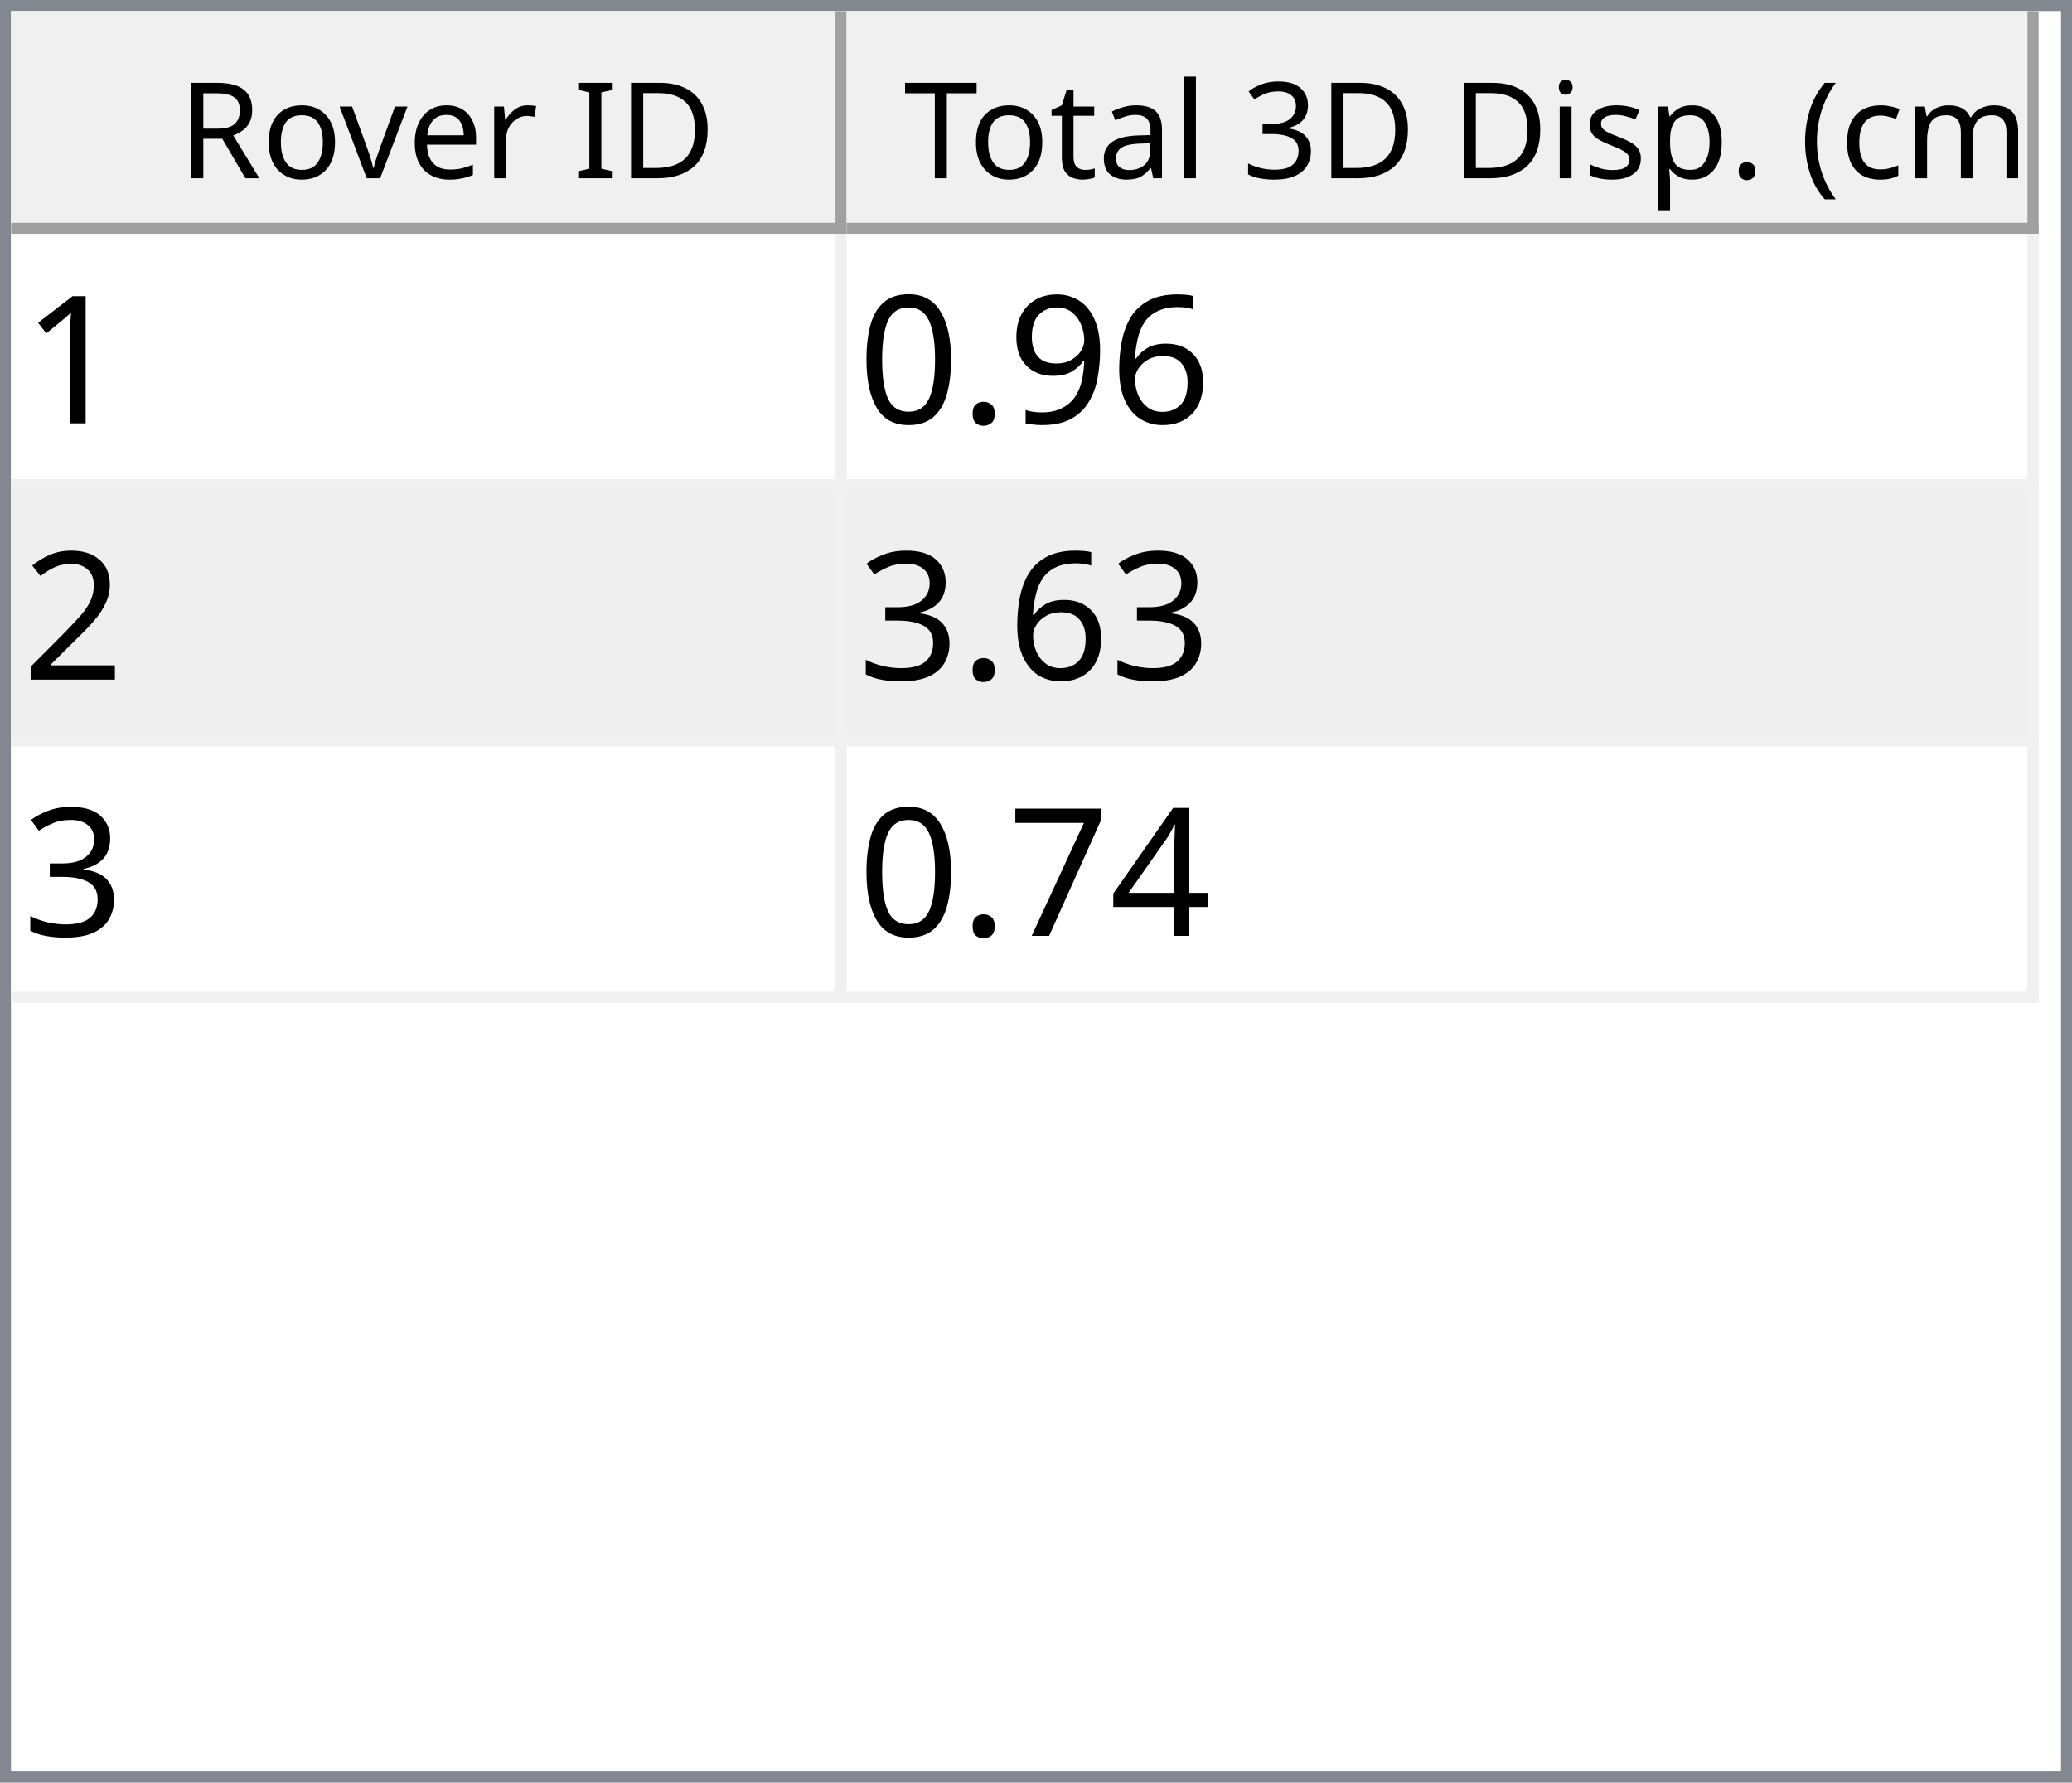
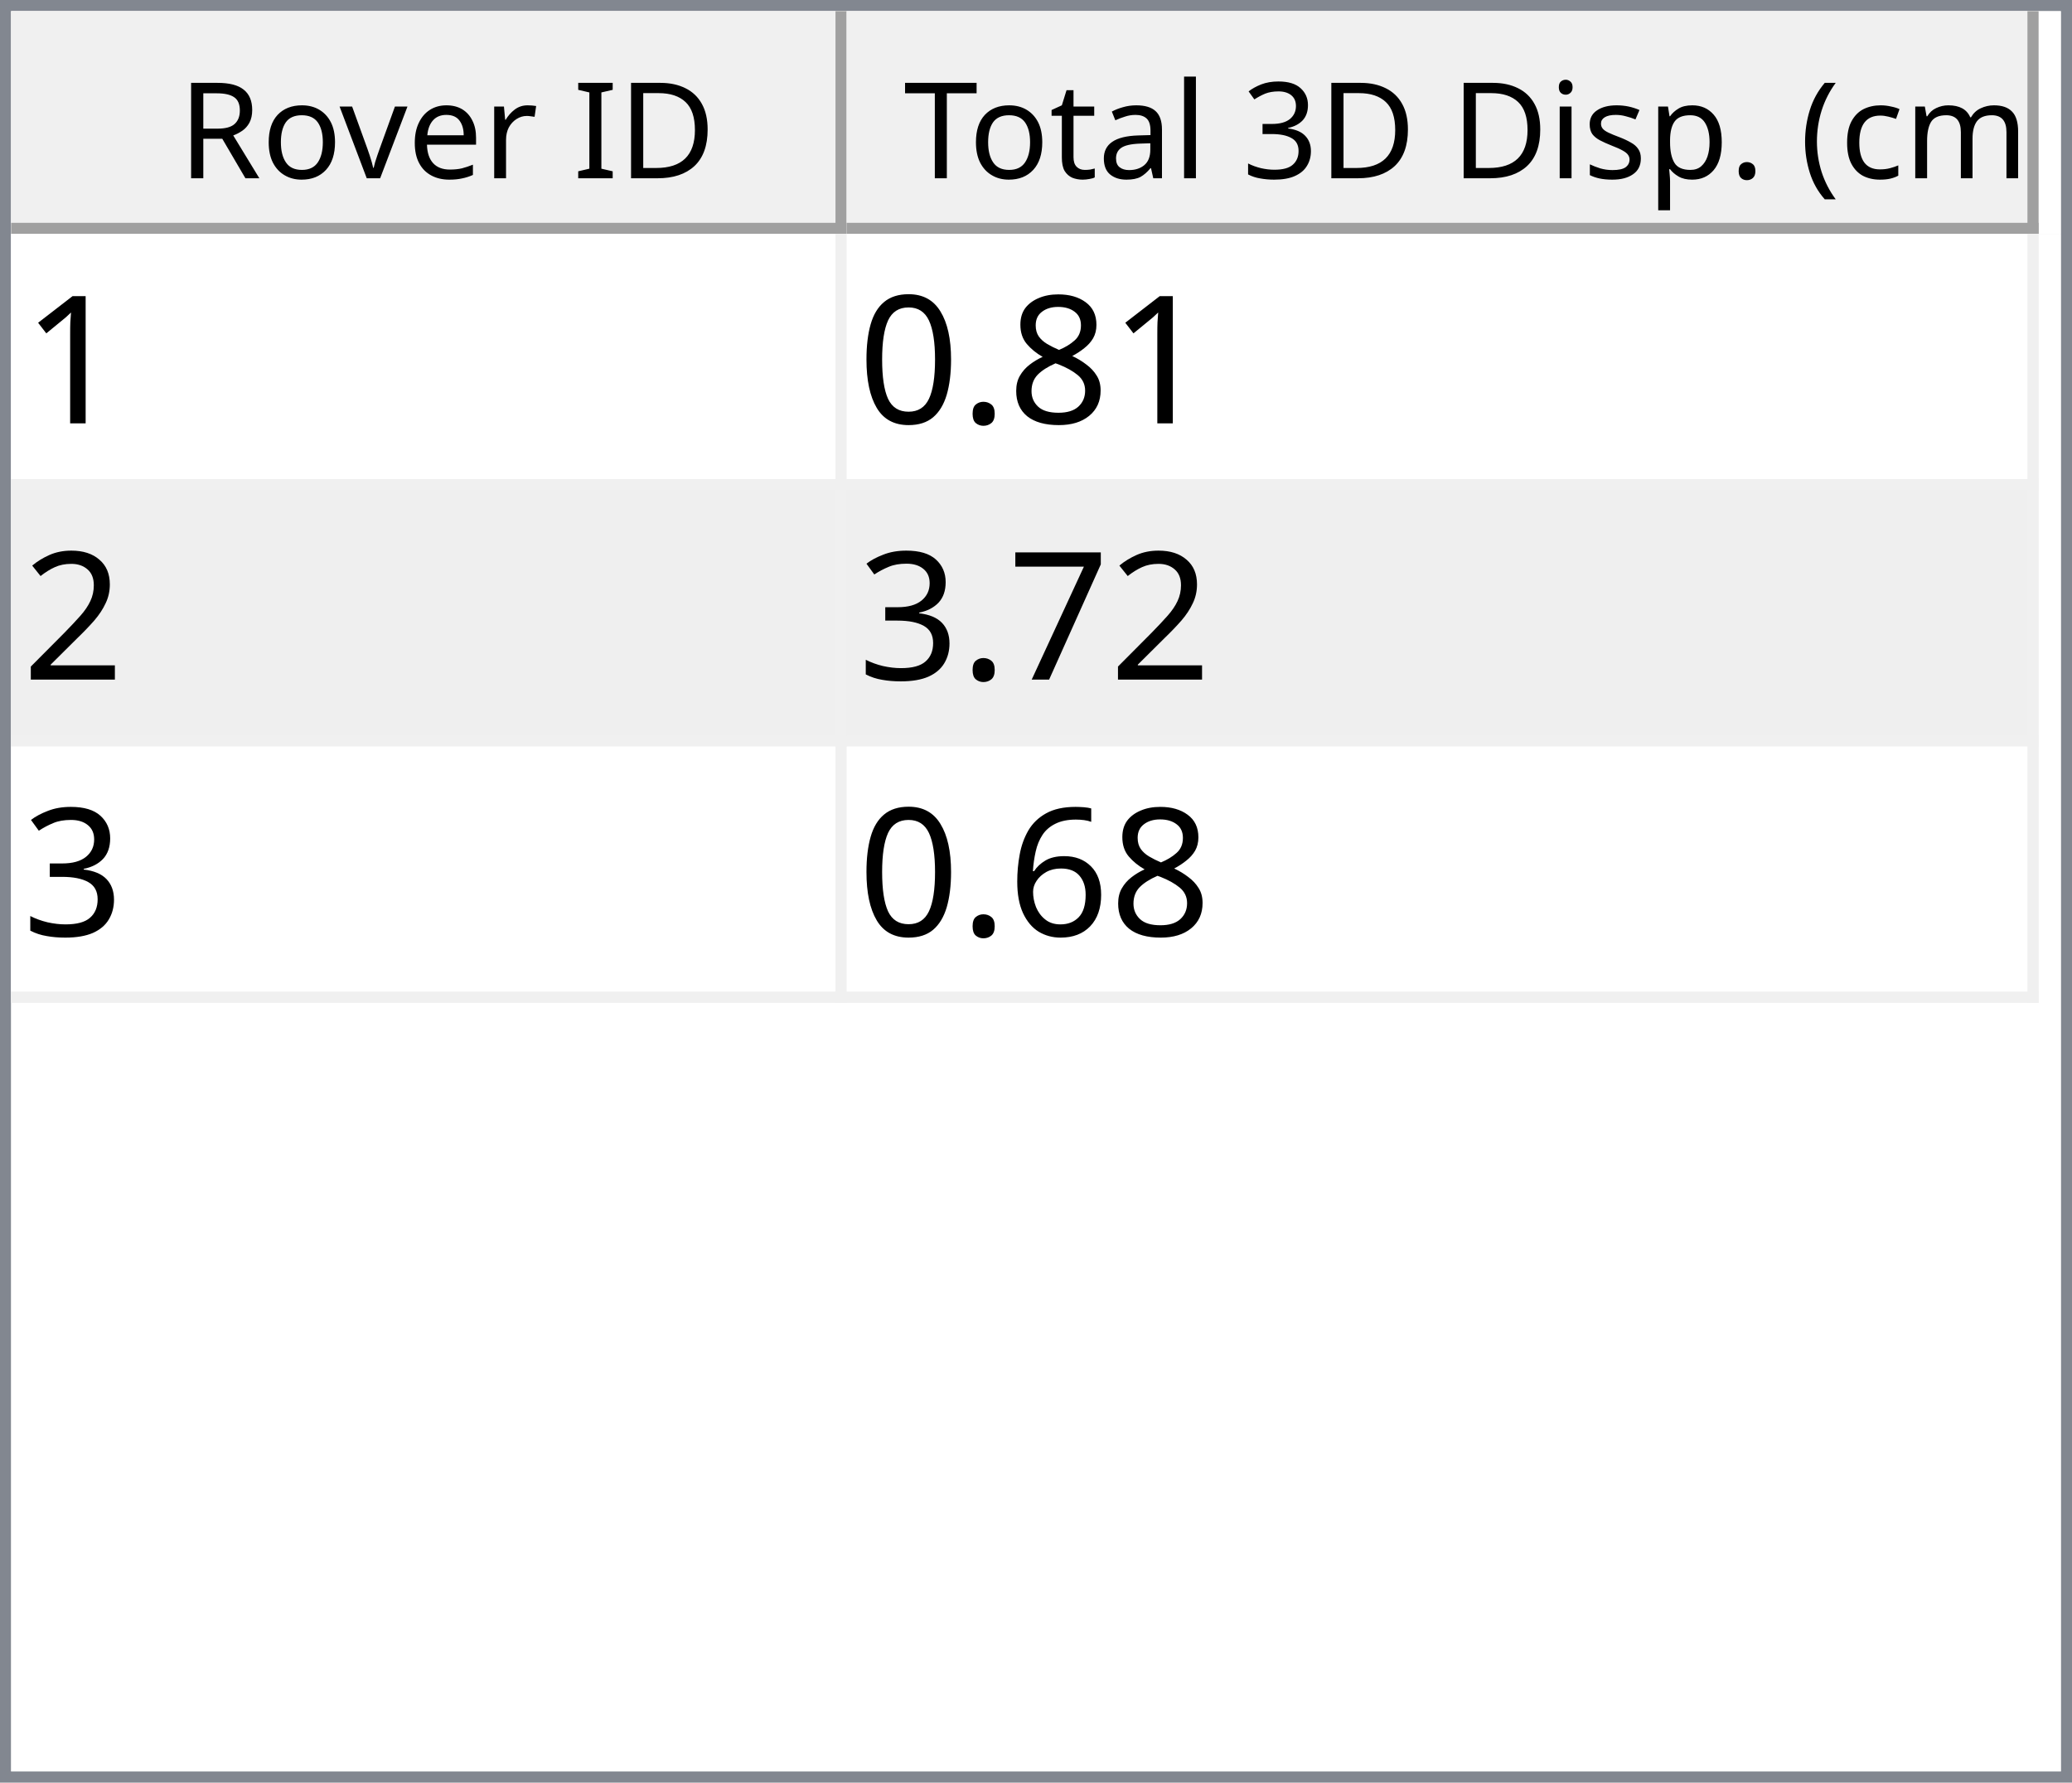
<svg xmlns="http://www.w3.org/2000/svg" style="fill-opacity:1; color-rendering:auto; color-interpolation:auto; text-rendering:auto; stroke:black; stroke-linecap:square; stroke-miterlimit:10; shape-rendering:auto; stroke-opacity:1; fill:black; stroke-dasharray:none; font-weight:normal; stroke-width:1; font-family:'Dialog'; font-style:normal; stroke-linejoin:miter; font-size:12px; stroke-dashoffset:0; image-rendering:auto;" width="186" height="160">
  <defs id="genericDefs" />
  <g>
    <defs id="defs1">
      <clipPath clipPathUnits="userSpaceOnUse" id="clipPath1">
        <path d="M0 0 L186 0 L186 160 L0 160 L0 0 Z" />
      </clipPath>
      <clipPath clipPathUnits="userSpaceOnUse" id="clipPath2">
        <path d="M0 0 L0 160 L186 160 L186 0 Z" />
      </clipPath>
      <clipPath clipPathUnits="userSpaceOnUse" id="clipPath3">
        <path d="M0 0 L0 20 L184 20 L184 0 Z" />
      </clipPath>
      <clipPath clipPathUnits="userSpaceOnUse" id="clipPath4">
        <path d="M0 0 L0 20 L75 20 L75 0 Z" />
      </clipPath>
      <clipPath clipPathUnits="userSpaceOnUse" id="clipPath5">
        <path d="M1 1 L1 19 L74 19 L74 1 Z" />
      </clipPath>
      <clipPath clipPathUnits="userSpaceOnUse" id="clipPath6">
        <path d="M0 0 L0 18 L73 18 L73 0 Z" />
      </clipPath>
      <clipPath clipPathUnits="userSpaceOnUse" id="clipPath7">
        <path d="M-0.5 -0.5 L-0.5 19.5 L74.5 19.5 L74.5 -0.5 Z" />
      </clipPath>
      <clipPath clipPathUnits="userSpaceOnUse" id="clipPath8">
        <path d="M0 0 L0 20 L107 20 L107 0 Z" />
      </clipPath>
      <clipPath clipPathUnits="userSpaceOnUse" id="clipPath9">
        <path d="M1 1 L1 19 L106 19 L106 1 Z" />
      </clipPath>
      <clipPath clipPathUnits="userSpaceOnUse" id="clipPath10">
        <path d="M0 0 L0 18 L105 18 L105 0 Z" />
      </clipPath>
      <clipPath clipPathUnits="userSpaceOnUse" id="clipPath11">
        <path d="M-0.5 -0.5 L-0.5 19.5 L106.5 19.5 L106.5 -0.5 Z" />
      </clipPath>
      <clipPath clipPathUnits="userSpaceOnUse" id="clipPath12">
        <path d="M0 0 L0 138 L184 138 L184 0 Z" />
      </clipPath>
      <clipPath clipPathUnits="userSpaceOnUse" id="clipPath13">
        <path d="M0 0 L0 69 L182 69 L182 0 Z" />
      </clipPath>
      <clipPath clipPathUnits="userSpaceOnUse" id="clipPath14">
        <path d="M-0.5 -0.5 L-0.5 68.5 L181.5 68.5 L181.5 -0.5 Z" />
      </clipPath>
      <clipPath clipPathUnits="userSpaceOnUse" id="clipPath15">
        <path d="M0 0 L0 22 L74 22 L74 0 Z" />
      </clipPath>
      <clipPath clipPathUnits="userSpaceOnUse" id="clipPath16">
        <path d="M0 0 L0 22 L106 22 L106 0 Z" />
      </clipPath>
      <font horiz-adv-x="64.551" id="font1">
        <font-face ascent="107.91" descent="25.098" units-per-em="100" style="font-style:normal; font-family:Segoe UI; font-weight:normal;" />
        <missing-glyph horiz-adv-x="64.551" d="M8.109 0 L8.109 68.266 L56.453 68.266 L56.453 0 L8.109 0 ZM15.328 7.234 L49.219 7.234 L49.219 61.031 L15.328 61.031 L15.328 7.234 Z" />
        <glyph unicode="D" horiz-adv-x="70.117" d="M9.188 0 L9.188 70.016 L28.516 70.016 Q65.531 70.016 65.531 35.891 Q65.531 19.672 55.25 9.836 Q44.969 0 27.734 0 L9.188 0 ZM17.391 62.594 L17.391 7.422 L27.828 7.422 Q41.609 7.422 49.273 14.797 Q56.938 22.172 56.938 35.688 Q56.938 62.594 28.328 62.594 L17.391 62.594 Z" />
        <glyph unicode="I" horiz-adv-x="26.611" d="M17.391 0 L9.188 0 L9.188 70.016 L17.391 70.016 L17.391 0 Z" />
        <glyph unicode=" " horiz-adv-x="27.393" d="" />
        <glyph unicode="r" horiz-adv-x="34.766" d="M34.188 41.891 Q32.078 43.5 28.125 43.5 Q23 43.5 19.555 38.672 Q16.109 33.844 16.109 25.484 L16.109 0 L8.109 0 L8.109 50 L16.109 50 L16.109 39.703 L16.312 39.703 Q18.016 44.969 21.531 47.922 Q25.047 50.875 29.391 50.875 Q32.516 50.875 34.188 50.203 L34.188 41.891 Z" />
        <glyph unicode="e" horiz-adv-x="52.295" d="M48.297 23 L12.984 23 Q13.188 14.656 17.484 10.109 Q21.781 5.562 29.297 5.562 Q37.75 5.562 44.828 11.141 L44.828 3.609 Q38.234 -1.172 27.391 -1.172 Q16.797 -1.172 10.742 5.641 Q4.688 12.453 4.688 24.812 Q4.688 36.469 11.305 43.82 Q17.922 51.172 27.734 51.172 Q37.547 51.172 42.922 44.828 Q48.297 38.484 48.297 27.203 L48.297 23 ZM40.094 29.781 Q40.047 36.719 36.75 40.578 Q33.453 44.438 27.594 44.438 Q21.922 44.438 17.969 40.383 Q14.016 36.328 13.094 29.781 L40.094 29.781 Z" />
        <glyph unicode="v" horiz-adv-x="47.9" d="M47.406 50 L27.484 0 L19.625 0 L0.688 50 L9.469 50 L22.172 13.672 Q23.578 9.672 23.922 6.688 L24.125 6.688 Q24.609 10.453 25.688 13.484 L38.969 50 L47.406 50 Z" />
        <glyph unicode="o" horiz-adv-x="58.594" d="M29 -1.172 Q17.922 -1.172 11.305 5.836 Q4.688 12.844 4.688 24.422 Q4.688 37.016 11.57 44.094 Q18.453 51.172 30.172 51.172 Q41.359 51.172 47.633 44.289 Q53.906 37.406 53.906 25.203 Q53.906 13.234 47.141 6.031 Q40.375 -1.172 29 -1.172 ZM29.594 44.438 Q21.875 44.438 17.383 39.188 Q12.891 33.938 12.891 24.703 Q12.891 15.828 17.43 10.695 Q21.969 5.562 29.594 5.562 Q37.359 5.562 41.531 10.594 Q45.703 15.625 45.703 24.906 Q45.703 34.281 41.531 39.359 Q37.359 44.438 29.594 44.438 Z" />
        <glyph unicode="R" horiz-adv-x="59.814" d="M59.375 0 L49.609 0 L37.891 19.625 Q36.281 22.359 34.766 24.289 Q33.25 26.219 31.664 27.438 Q30.078 28.656 28.25 29.219 Q26.422 29.781 24.125 29.781 L17.391 29.781 L17.391 0 L9.188 0 L9.188 70.016 L30.078 70.016 Q34.672 70.016 38.555 68.867 Q42.438 67.719 45.289 65.375 Q48.141 63.031 49.758 59.547 Q51.375 56.062 51.375 51.375 Q51.375 47.703 50.273 44.656 Q49.172 41.609 47.148 39.211 Q45.125 36.812 42.266 35.133 Q39.406 33.453 35.844 32.516 L35.844 32.328 Q37.594 31.547 38.891 30.547 Q40.188 29.547 41.359 28.18 Q42.531 26.812 43.68 25.078 Q44.828 23.344 46.234 21.047 L59.375 0 ZM17.391 62.594 L17.391 37.203 L28.516 37.203 Q31.594 37.203 34.203 38.133 Q36.812 39.062 38.719 40.797 Q40.625 42.531 41.703 45.047 Q42.781 47.562 42.781 50.688 Q42.781 56.297 39.141 59.445 Q35.5 62.594 28.609 62.594 L17.391 62.594 Z" />
        <glyph unicode=")" horiz-adv-x="30.176" d="M8.297 -15.922 L1.172 -15.922 Q16.406 2.344 16.406 26.812 Q16.406 51.469 1.078 70.016 L8.297 70.016 Q23.531 52.156 23.531 26.703 Q23.531 1.375 8.297 -15.922 Z" />
        <glyph unicode="m" horiz-adv-x="86.133" d="M79.109 0 L71.094 0 L71.094 28.719 Q71.094 37.016 68.531 40.727 Q65.969 44.438 59.906 44.438 Q54.781 44.438 51.195 39.75 Q47.609 35.062 47.609 28.516 L47.609 0 L39.594 0 L39.594 29.688 Q39.594 44.438 28.219 44.438 Q22.953 44.438 19.531 40.016 Q16.109 35.594 16.109 28.516 L16.109 0 L8.109 0 L8.109 50 L16.109 50 L16.109 42.094 L16.312 42.094 Q21.625 51.172 31.844 51.172 Q36.969 51.172 40.773 48.312 Q44.578 45.453 46 40.828 Q51.562 51.172 62.594 51.172 Q79.109 51.172 79.109 30.812 L79.109 0 Z" />
        <glyph unicode="c" horiz-adv-x="46.191" d="M42.188 2.297 Q36.422 -1.172 28.516 -1.172 Q17.828 -1.172 11.258 5.789 Q4.688 12.75 4.688 23.828 Q4.688 36.188 11.766 43.68 Q18.844 51.172 30.672 51.172 Q37.25 51.172 42.281 48.734 L42.281 40.531 Q36.719 44.438 30.375 44.438 Q22.703 44.438 17.797 38.945 Q12.891 33.453 12.891 24.516 Q12.891 15.719 17.508 10.641 Q22.125 5.562 29.891 5.562 Q36.422 5.562 42.188 9.906 L42.188 2.297 Z" />
        <glyph unicode="(" horiz-adv-x="30.176" d="M29.109 -15.922 L21.969 -15.922 Q6.844 1.375 6.844 26.703 Q6.844 52.156 21.969 70.016 L29.203 70.016 Q13.875 51.469 13.875 26.812 Q13.875 2.344 29.109 -15.922 Z" />
        <glyph unicode="." horiz-adv-x="21.68" d="M10.891 -1.078 Q8.641 -1.078 7.055 0.539 Q5.469 2.156 5.469 4.391 Q5.469 6.641 7.055 8.273 Q8.641 9.906 10.891 9.906 Q13.188 9.906 14.797 8.273 Q16.406 6.641 16.406 4.391 Q16.406 2.156 14.797 0.539 Q13.188 -1.078 10.891 -1.078 Z" />
        <glyph unicode="p" horiz-adv-x="58.789" d="M16.312 7.234 L16.109 7.234 L16.109 -23 L8.109 -23 L8.109 50 L16.109 50 L16.109 41.219 L16.312 41.219 Q22.219 51.172 33.594 51.172 Q43.266 51.172 48.688 44.461 Q54.109 37.75 54.109 26.469 Q54.109 13.922 48 6.375 Q41.891 -1.172 31.297 -1.172 Q21.578 -1.172 16.312 7.234 ZM16.109 27.391 L16.109 20.406 Q16.109 14.203 20.141 9.883 Q24.172 5.562 30.375 5.562 Q37.641 5.562 41.773 11.133 Q45.906 16.703 45.906 26.609 Q45.906 34.969 42.047 39.703 Q38.188 44.438 31.594 44.438 Q24.609 44.438 20.359 39.578 Q16.109 34.719 16.109 27.391 Z" />
        <glyph unicode="s" horiz-adv-x="42.432" d="M5.078 1.812 L5.078 10.406 Q11.625 5.562 19.484 5.562 Q30.031 5.562 30.031 12.594 Q30.031 14.594 29.125 15.992 Q28.219 17.391 26.68 18.461 Q25.141 19.531 23.07 20.383 Q21 21.234 18.609 22.172 Q15.281 23.484 12.766 24.828 Q10.25 26.172 8.57 27.859 Q6.891 29.547 6.031 31.695 Q5.172 33.844 5.172 36.719 Q5.172 40.234 6.789 42.945 Q8.406 45.656 11.086 47.484 Q13.766 49.312 17.211 50.242 Q20.656 51.172 24.312 51.172 Q30.812 51.172 35.938 48.922 L35.938 40.828 Q30.422 44.438 23.25 44.438 Q21 44.438 19.195 43.922 Q17.391 43.406 16.094 42.477 Q14.797 41.547 14.086 40.258 Q13.375 38.969 13.375 37.406 Q13.375 35.453 14.086 34.133 Q14.797 32.812 16.164 31.789 Q17.531 30.766 19.484 29.938 Q21.438 29.109 23.922 28.125 Q27.25 26.859 29.883 25.516 Q32.516 24.172 34.375 22.484 Q36.234 20.797 37.234 18.602 Q38.234 16.406 38.234 13.375 Q38.234 9.672 36.602 6.938 Q34.969 4.203 32.234 2.398 Q29.5 0.594 25.93 -0.289 Q22.359 -1.172 18.453 -1.172 Q10.75 -1.172 5.078 1.812 Z" />
        <glyph unicode="i" horiz-adv-x="24.219" d="M12.203 62.703 Q10.062 62.703 8.547 64.164 Q7.031 65.625 7.031 67.875 Q7.031 70.125 8.547 71.609 Q10.062 73.094 12.203 73.094 Q14.406 73.094 15.945 71.609 Q17.484 70.125 17.484 67.875 Q17.484 65.719 15.945 64.211 Q14.406 62.703 12.203 62.703 ZM16.109 0 L8.109 0 L8.109 50 L16.109 50 L16.109 0 Z" />
        <glyph unicode="3" horiz-adv-x="53.906" d="M46.531 19.828 Q46.531 15.094 44.75 11.211 Q42.969 7.328 39.719 4.57 Q36.469 1.812 31.93 0.297 Q27.391 -1.219 21.922 -1.219 Q11.922 -1.219 6 2.594 L6 11.188 Q13.094 5.609 22.219 5.609 Q25.875 5.609 28.828 6.539 Q31.781 7.469 33.906 9.227 Q36.031 10.984 37.18 13.477 Q38.328 15.969 38.328 19.094 Q38.328 32.812 18.797 32.812 L12.984 32.812 L12.984 39.594 L18.5 39.594 Q35.797 39.594 35.797 52.484 Q35.797 64.406 22.609 64.406 Q15.188 64.406 8.688 59.422 L8.688 67.188 Q15.375 71.188 24.609 71.188 Q29 71.188 32.57 69.969 Q36.141 68.75 38.68 66.555 Q41.219 64.359 42.609 61.281 Q44 58.203 44 54.5 Q44 40.672 30.031 36.719 L30.031 36.531 Q33.594 36.141 36.625 34.797 Q39.656 33.453 41.852 31.305 Q44.047 29.156 45.289 26.25 Q46.531 23.344 46.531 19.828 Z" />
        <glyph unicode="l" horiz-adv-x="24.219" d="M16.109 0 L8.109 0 L8.109 74.031 L16.109 74.031 L16.109 0 Z" />
        <glyph unicode="a" horiz-adv-x="50.879" d="M43.891 0 L35.891 0 L35.891 7.812 L35.688 7.812 Q30.469 -1.172 20.312 -1.172 Q12.844 -1.172 8.617 2.781 Q4.391 6.734 4.391 13.281 Q4.391 27.297 20.906 29.594 L35.891 31.688 Q35.891 44.438 25.594 44.438 Q16.547 44.438 9.281 38.281 L9.281 46.484 Q16.656 51.172 26.266 51.172 Q43.891 51.172 43.891 32.516 L43.891 0 ZM35.891 25.297 L23.828 23.641 Q18.266 22.859 15.43 20.875 Q12.594 18.891 12.594 13.875 Q12.594 10.203 15.211 7.883 Q17.828 5.562 22.172 5.562 Q28.125 5.562 32.008 9.742 Q35.891 13.922 35.891 20.312 L35.891 25.297 Z" />
        <glyph unicode="t" horiz-adv-x="33.887" d="M31.297 0.484 Q28.469 -1.078 23.828 -1.078 Q10.688 -1.078 10.688 13.578 L10.688 43.172 L2.094 43.172 L2.094 50 L10.688 50 L10.688 62.203 L18.703 64.797 L18.703 50 L31.297 50 L31.297 43.172 L18.703 43.172 L18.703 14.984 Q18.703 9.969 20.414 7.82 Q22.125 5.672 26.078 5.672 Q29.109 5.672 31.297 7.328 L31.297 0.484 Z" />
        <glyph unicode="T" horiz-adv-x="52.393" d="M50.594 62.594 L30.375 62.594 L30.375 0 L22.172 0 L22.172 62.594 L2 62.594 L2 70.016 L50.594 70.016 L50.594 62.594 Z" />
      </font>
      <font horiz-adv-x="75.0" id="font2">
        <font-face ascent="100.537" descent="21.973" units-per-em="100" style="font-style:normal; font-family:sans-serif; font-weight:normal;" />
        <missing-glyph horiz-adv-x="75.0" d="M12.5 0 L12.5 62.5 L62.5 62.5 L62.5 0 L12.5 0 ZM14.062 1.562 L60.938 1.562 L60.938 60.938 L14.062 60.938 L14.062 1.562 Z" />
        <glyph unicode="1" horiz-adv-x="55.615" d="M37.25 0 L28.469 0 L28.469 56 Q25.297 52.984 20.141 49.953 Q14.984 46.922 10.891 45.406 L10.891 53.906 Q18.266 57.375 23.781 62.305 Q29.297 67.234 31.594 71.875 L37.25 71.875 L37.25 0 Z" />
-         <glyph unicode="6" horiz-adv-x="55.615" d="M49.75 54.047 L41.016 53.375 Q39.844 58.547 37.703 60.891 Q34.125 64.656 28.906 64.656 Q24.703 64.656 21.531 62.312 Q17.391 59.281 14.992 53.469 Q12.594 47.656 12.5 36.922 Q15.672 41.75 20.266 44.094 Q24.859 46.438 29.891 46.438 Q38.672 46.438 44.852 39.969 Q51.031 33.5 51.031 23.25 Q51.031 16.5 48.125 10.719 Q45.219 4.938 40.141 1.859 Q35.062 -1.219 28.609 -1.219 Q17.625 -1.219 10.695 6.859 Q3.766 14.938 3.766 33.5 Q3.766 54.25 11.422 63.672 Q18.109 71.875 29.438 71.875 Q37.891 71.875 43.289 67.141 Q48.688 62.406 49.75 54.047 ZM13.875 23.188 Q13.875 18.656 15.797 14.508 Q17.719 10.359 21.188 8.18 Q24.656 6 28.469 6 Q34.031 6 38.039 10.492 Q42.047 14.984 42.047 22.703 Q42.047 30.125 38.086 34.398 Q34.125 38.672 28.125 38.672 Q22.172 38.672 18.023 34.398 Q13.875 30.125 13.875 23.188 Z" />
-         <glyph unicode="9" horiz-adv-x="55.615" d="M5.469 16.547 L13.922 17.328 Q14.984 11.375 18.016 8.688 Q21.047 6 25.781 6 Q29.828 6 32.883 7.859 Q35.938 9.719 37.891 12.82 Q39.844 15.922 41.164 21.195 Q42.484 26.469 42.484 31.938 Q42.484 32.516 42.438 33.688 Q39.797 29.5 35.234 26.883 Q30.672 24.266 25.344 24.266 Q16.453 24.266 10.305 30.711 Q4.156 37.156 4.156 47.703 Q4.156 58.594 10.578 65.234 Q17 71.875 26.656 71.875 Q33.641 71.875 39.43 68.117 Q45.219 64.359 48.219 57.398 Q51.219 50.438 51.219 37.25 Q51.219 23.531 48.242 15.406 Q45.266 7.281 39.383 3.031 Q33.5 -1.219 25.594 -1.219 Q17.188 -1.219 11.867 3.445 Q6.547 8.109 5.469 16.547 ZM41.453 48.141 Q41.453 55.719 37.43 60.156 Q33.406 64.594 27.734 64.594 Q21.875 64.594 17.531 59.812 Q13.188 55.031 13.188 47.406 Q13.188 40.578 17.312 36.305 Q21.438 32.031 27.484 32.031 Q33.594 32.031 37.523 36.305 Q41.453 40.578 41.453 48.141 Z" />
+         <glyph unicode="8" horiz-adv-x="55.615" d="M17.672 38.812 Q12.203 40.828 9.57 44.539 Q6.938 48.25 6.938 53.422 Q6.938 61.234 12.555 66.555 Q18.172 71.875 27.484 71.875 Q36.859 71.875 42.578 66.43 Q48.297 60.984 48.297 53.172 Q48.297 48.188 45.68 44.508 Q43.062 40.828 37.75 38.812 Q44.344 36.672 47.781 31.883 Q51.219 27.094 51.219 20.453 Q51.219 11.281 44.727 5.031 Q38.234 -1.219 27.641 -1.219 Q17.047 -1.219 10.547 5.055 Q4.047 11.328 4.047 20.703 Q4.047 27.688 7.594 32.398 Q11.141 37.109 17.672 38.812 ZM15.922 53.719 Q15.922 48.641 19.195 45.414 Q22.469 42.188 27.688 42.188 Q32.766 42.188 36.016 45.383 Q39.266 48.578 39.266 53.219 Q39.266 58.062 35.914 61.359 Q32.562 64.656 27.594 64.656 Q22.562 64.656 19.242 61.43 Q15.922 58.203 15.922 53.719 ZM13.094 20.656 Q13.094 16.891 14.875 13.375 Q16.656 9.859 20.172 7.93 Q23.688 6 27.734 6 Q34.031 6 38.133 10.055 Q42.234 14.109 42.234 20.359 Q42.234 26.703 38.016 30.859 Q33.797 35.016 27.438 35.016 Q21.234 35.016 17.164 30.914 Q13.094 26.812 13.094 20.656 Z" />
        <glyph unicode="." horiz-adv-x="27.783" d="M9.078 0 L9.078 10.016 L19.094 10.016 L19.094 0 L9.078 0 Z" />
        <glyph unicode="0" horiz-adv-x="55.615" d="M4.156 35.297 Q4.156 48 6.766 55.742 Q9.375 63.484 14.523 67.68 Q19.672 71.875 27.484 71.875 Q33.25 71.875 37.594 69.555 Q41.938 67.234 44.773 62.867 Q47.609 58.5 49.219 52.227 Q50.828 45.953 50.828 35.297 Q50.828 22.703 48.242 14.969 Q45.656 7.234 40.508 3.008 Q35.359 -1.219 27.484 -1.219 Q17.141 -1.219 11.234 6.203 Q4.156 15.141 4.156 35.297 ZM13.188 35.297 Q13.188 17.672 17.312 11.836 Q21.438 6 27.484 6 Q33.547 6 37.672 11.859 Q41.797 17.719 41.797 35.297 Q41.797 52.984 37.672 58.789 Q33.547 64.594 27.391 64.594 Q21.344 64.594 17.719 59.469 Q13.188 52.938 13.188 35.297 Z" />
        <glyph unicode="2" horiz-adv-x="55.615" d="M50.344 8.453 L50.344 0 L3.031 0 Q2.938 3.172 4.047 6.109 Q5.859 10.938 9.836 15.625 Q13.812 20.312 21.344 26.469 Q33.016 36.031 37.117 41.625 Q41.219 47.219 41.219 52.203 Q41.219 57.422 37.477 61.008 Q33.734 64.594 27.734 64.594 Q21.391 64.594 17.578 60.789 Q13.766 56.984 13.719 50.25 L4.688 51.172 Q5.609 61.281 11.664 66.578 Q17.719 71.875 27.938 71.875 Q38.234 71.875 44.242 66.164 Q50.25 60.453 50.25 52 Q50.25 47.703 48.492 43.555 Q46.734 39.406 42.656 34.812 Q38.578 30.219 29.109 22.219 Q21.188 15.578 18.945 13.211 Q16.703 10.844 15.234 8.453 L50.344 8.453 Z" />
+         <glyph unicode="7" horiz-adv-x="55.615" d="M4.734 62.203 L4.734 70.656 L51.078 70.656 L51.078 63.812 Q44.234 56.547 37.523 44.484 Q30.812 32.422 27.156 19.672 Q24.516 10.688 23.781 0 L14.75 0 Q14.891 8.453 18.062 20.414 Q21.234 32.375 27.172 43.484 Q33.109 54.594 39.797 62.203 L4.734 62.203 Z" />
        <glyph unicode="3" horiz-adv-x="55.615" d="M4.203 18.891 L12.984 20.062 Q14.5 12.594 18.141 9.297 Q21.781 6 27 6 Q33.203 6 37.477 10.297 Q41.75 14.594 41.75 20.953 Q41.75 27 37.797 30.93 Q33.844 34.859 27.734 34.859 Q25.25 34.859 21.531 33.891 L22.516 41.609 Q23.391 41.5 23.922 41.5 Q29.547 41.5 34.039 44.43 Q38.531 47.359 38.531 53.469 Q38.531 58.297 35.258 61.477 Q31.984 64.656 26.812 64.656 Q21.688 64.656 18.266 61.43 Q14.844 58.203 13.875 51.766 L5.078 53.328 Q6.688 62.156 12.398 67.016 Q18.109 71.875 26.609 71.875 Q32.469 71.875 37.398 69.359 Q42.328 66.844 44.945 62.5 Q47.562 58.156 47.562 53.266 Q47.562 48.641 45.07 44.828 Q42.578 41.016 37.703 38.766 Q44.047 37.312 47.562 32.695 Q51.078 28.078 51.078 21.141 Q51.078 11.766 44.242 5.25 Q37.406 -1.266 26.953 -1.266 Q17.531 -1.266 11.305 4.352 Q5.078 9.969 4.203 18.891 Z" />
-         <glyph unicode="4" horiz-adv-x="55.615" d="M32.328 0 L32.328 17.141 L1.266 17.141 L1.266 25.203 L33.938 71.578 L41.109 71.578 L41.109 25.203 L50.781 25.203 L50.781 17.141 L41.109 17.141 L41.109 0 L32.328 0 ZM32.328 25.203 L32.328 57.469 L9.906 25.203 L32.328 25.203 Z" />
-         <glyph unicode="7" horiz-adv-x="55.615" d="M4.734 62.203 L4.734 70.656 L51.078 70.656 L51.078 63.812 Q44.234 56.547 37.523 44.484 Q30.812 32.422 27.156 19.672 Q24.516 10.688 23.781 0 L14.75 0 Q14.891 8.453 18.062 20.414 Q21.234 32.375 27.172 43.484 Q33.109 54.594 39.797 62.203 L4.734 62.203 Z" />
+         <glyph unicode="6" horiz-adv-x="55.615" d="M49.75 54.047 L41.016 53.375 Q39.844 58.547 37.703 60.891 Q34.125 64.656 28.906 64.656 Q24.703 64.656 21.531 62.312 Q17.391 59.281 14.992 53.469 Q12.594 47.656 12.5 36.922 Q15.672 41.75 20.266 44.094 Q24.859 46.438 29.891 46.438 Q38.672 46.438 44.852 39.969 Q51.031 33.5 51.031 23.25 Q51.031 16.5 48.125 10.719 Q45.219 4.938 40.141 1.859 Q35.062 -1.219 28.609 -1.219 Q17.625 -1.219 10.695 6.859 Q3.766 14.938 3.766 33.5 Q3.766 54.25 11.422 63.672 Q18.109 71.875 29.438 71.875 Q37.891 71.875 43.289 67.141 Q48.688 62.406 49.75 54.047 ZM13.875 23.188 Q13.875 18.656 15.797 14.508 Q17.719 10.359 21.188 8.18 Q24.656 6 28.469 6 Q34.031 6 38.039 10.492 Q42.047 14.984 42.047 22.703 Q42.047 30.125 38.086 34.398 Q34.125 38.672 28.125 38.672 Q22.172 38.672 18.023 34.398 Q13.875 30.125 13.875 23.188 Z" />
      </font>
    </defs>
    <g style="fill:white; stroke:white;">
      <rect x="0" y="0" width="186" style="clip-path:url(#clipPath1); stroke:none;" height="160" />
    </g>
    <g style="fill:white; text-rendering:optimizeSpeed; color-rendering:optimizeSpeed; image-rendering:optimizeSpeed; shape-rendering:crispEdges; stroke:white; color-interpolation:sRGB;">
      <rect x="0" width="186" height="160" y="0" style="stroke:none;" />
      <path style="stroke:none;" d="M0 160 L186 160 L186 0 L0 0 Z" />
    </g>
    <g style="fill:rgb(240,240,240); font-family:'Segoe UI'; stroke:rgb(240,240,240);">
      <rect x="0" y="0" width="186" style="clip-path:url(#clipPath2); stroke:none;" height="160" />
    </g>
    <g style="fill:rgb(130,135,144); font-family:'Segoe UI'; stroke:rgb(130,135,144);">
      <path d="M0 0 L186 0 L186 160 L0 160 L0 0 ZM1 1 L185 1 L185 159 L1 159 L1 1 Z" style="fill-rule:evenodd; clip-path:url(#clipPath2); stroke:none;" />
    </g>
    <g style="fill:white; font-family:'Segoe UI'; stroke:white;" transform="translate(1,1)">
      <rect x="0" y="0" width="184" style="clip-path:url(#clipPath3); stroke:none;" height="20" />
    </g>
    <g style="fill:rgb(240,240,240); font-family:'Segoe UI'; stroke:rgb(240,240,240);" transform="translate(1,1)">
      <rect x="0" y="0" width="75" style="clip-path:url(#clipPath4); stroke:none;" height="20" />
    </g>
    <g style="font-family:'Segoe UI';" transform="translate(2,2)">
      <text x="14" xml:space="preserve" y="14" style="clip-path:url(#clipPath6); stroke:none;">Rover ID</text>
    </g>
    <g style="fill:rgb(160,160,160); font-family:'Segoe UI'; stroke:rgb(160,160,160); stroke-linejoin:bevel;" transform="translate(1.5,1.5)">
      <line x1="74" x2="74" y1="0" style="fill:none; clip-path:url(#clipPath7);" y2="19" />
    </g>
    <g style="fill:rgb(160,160,160); font-family:'Segoe UI'; stroke:rgb(160,160,160); stroke-linejoin:bevel;" transform="matrix(1,0,0,1,1,1) translate(0.5,0.5)">
      <line x1="0" x2="74" y1="19" style="fill:none; clip-path:url(#clipPath7);" y2="19" />
    </g>
    <g style="fill:rgb(240,240,240); font-family:'Segoe UI'; stroke:rgb(240,240,240);" transform="translate(76,1)">
      <rect x="0" y="0" width="107" style="clip-path:url(#clipPath8); stroke:none;" height="20" />
    </g>
    <g style="font-family:'Segoe UI';" transform="translate(77,2)">
      <text x="1" xml:space="preserve" y="14" style="clip-path:url(#clipPath10); stroke:none;"> Total 3D Disp. (cm)</text>
    </g>
    <g style="fill:rgb(160,160,160); font-family:'Segoe UI'; stroke:rgb(160,160,160); stroke-linejoin:bevel;" transform="translate(76.5,1.5)">
      <line x1="106" x2="106" y1="0" style="fill:none; clip-path:url(#clipPath11);" y2="19" />
    </g>
    <g style="fill:rgb(160,160,160); font-family:'Segoe UI'; stroke:rgb(160,160,160); stroke-linejoin:bevel;" transform="matrix(1,0,0,1,76,1) translate(0.5,0.5)">
      <line x1="0" x2="106" y1="19" style="fill:none; clip-path:url(#clipPath11);" y2="19" />
    </g>
    <g style="fill:white; font-family:'Segoe UI'; stroke:white;" transform="translate(1,21)">
      <rect x="0" y="0" width="184" style="clip-path:url(#clipPath12); stroke:none;" height="138" />
    </g>
    <g style="fill:rgb(240,240,240); font-size:16px; font-family:sans-serif; stroke:rgb(240,240,240);" transform="translate(1,21)">
      <rect x="0" y="0" width="182" style="clip-path:url(#clipPath13); stroke:none;" height="69" />
      <line transform="translate(0.5,0.5)" x1="0" x2="181" y1="22" style="clip-path:url(#clipPath14); fill:none; stroke-linejoin:bevel;" y2="22" />
    </g>
    <g transform="matrix(1,0,0,1,1,21) translate(0.5,0.5)" style="fill:rgb(240,240,240); font-size:16px; font-family:sans-serif; stroke:rgb(240,240,240); stroke-linejoin:bevel;">
      <line x1="0" x2="181" y1="45" style="fill:none; clip-path:url(#clipPath14);" y2="45" />
    </g>
    <g transform="matrix(1,0,0,1,1,21) translate(0.5,0.5)" style="fill:rgb(240,240,240); font-size:16px; font-family:sans-serif; stroke:rgb(240,240,240); stroke-linejoin:bevel;">
      <line x1="0" x2="181" y1="68" style="fill:none; clip-path:url(#clipPath14);" y2="68" />
    </g>
    <g transform="matrix(1,0,0,1,1,21) translate(0.5,0.5)" style="fill:rgb(240,240,240); font-size:16px; font-family:sans-serif; stroke:rgb(240,240,240); stroke-linejoin:bevel;">
      <line x1="74" x2="74" y1="0" style="fill:none; clip-path:url(#clipPath14);" y2="68" />
    </g>
    <g transform="matrix(1,0,0,1,1,21) translate(0.5,0.5)" style="fill:rgb(240,240,240); font-size:16px; font-family:sans-serif; stroke:rgb(240,240,240); stroke-linejoin:bevel;">
      <line x1="181" x2="181" y1="0" style="fill:none; clip-path:url(#clipPath14);" y2="68" />
    </g>
    <g style="fill:white; font-size:16px; font-family:sans-serif; stroke:white;" transform="matrix(1,0,0,1,1,21)">
      <rect x="0" y="0" width="74" style="clip-path:url(#clipPath15); stroke:none;" height="22" />
      <text x="1" y="17" style="fill:black; clip-path:url(#clipPath15); stroke:none;" xml:space="preserve">1</text>
    </g>
    <g style="fill:white; font-size:16px; font-family:sans-serif; stroke:white;" transform="matrix(1,0,0,1,1,21) translate(75,0)">
      <rect x="0" y="0" width="106" style="clip-path:url(#clipPath16); stroke:none;" height="22" />
-       <text x="1" y="17" style="fill:black; clip-path:url(#clipPath16); stroke:none;" xml:space="preserve">0.96</text>
+       <text x="1" y="17" style="fill:black; clip-path:url(#clipPath16); stroke:none;" xml:space="preserve">0.81</text>
    </g>
    <g style="fill:rgb(239,239,239); font-size:16px; font-family:sans-serif; stroke:rgb(239,239,239);" transform="matrix(1,0,0,1,1,21) translate(0,23)">
      <rect x="0" y="0" width="74" style="clip-path:url(#clipPath15); stroke:none;" height="22" />
      <text x="1" y="17" style="fill:black; clip-path:url(#clipPath15); stroke:none;" xml:space="preserve">2</text>
    </g>
    <g style="fill:rgb(239,239,239); font-size:16px; font-family:sans-serif; stroke:rgb(239,239,239);" transform="matrix(1,0,0,1,1,21) translate(75,23)">
      <rect x="0" y="0" width="106" style="clip-path:url(#clipPath16); stroke:none;" height="22" />
-       <text x="1" y="17" style="fill:black; clip-path:url(#clipPath16); stroke:none;" xml:space="preserve">3.63</text>
+       <text x="1" y="17" style="fill:black; clip-path:url(#clipPath16); stroke:none;" xml:space="preserve">3.72</text>
    </g>
    <g style="fill:white; font-size:16px; font-family:sans-serif; stroke:white;" transform="matrix(1,0,0,1,1,21) translate(0,46)">
      <rect x="0" y="0" width="74" style="clip-path:url(#clipPath15); stroke:none;" height="22" />
      <text x="1" y="17" style="fill:black; clip-path:url(#clipPath15); stroke:none;" xml:space="preserve">3</text>
    </g>
    <g style="fill:white; font-size:16px; font-family:sans-serif; stroke:white;" transform="matrix(1,0,0,1,1,21) translate(75,46)">
      <rect x="0" y="0" width="106" style="clip-path:url(#clipPath16); stroke:none;" height="22" />
-       <text x="1" y="17" style="fill:black; clip-path:url(#clipPath16); stroke:none;" xml:space="preserve">0.74</text>
+       <text x="1" y="17" style="fill:black; clip-path:url(#clipPath16); stroke:none;" xml:space="preserve">0.68</text>
    </g>
  </g>
</svg>
